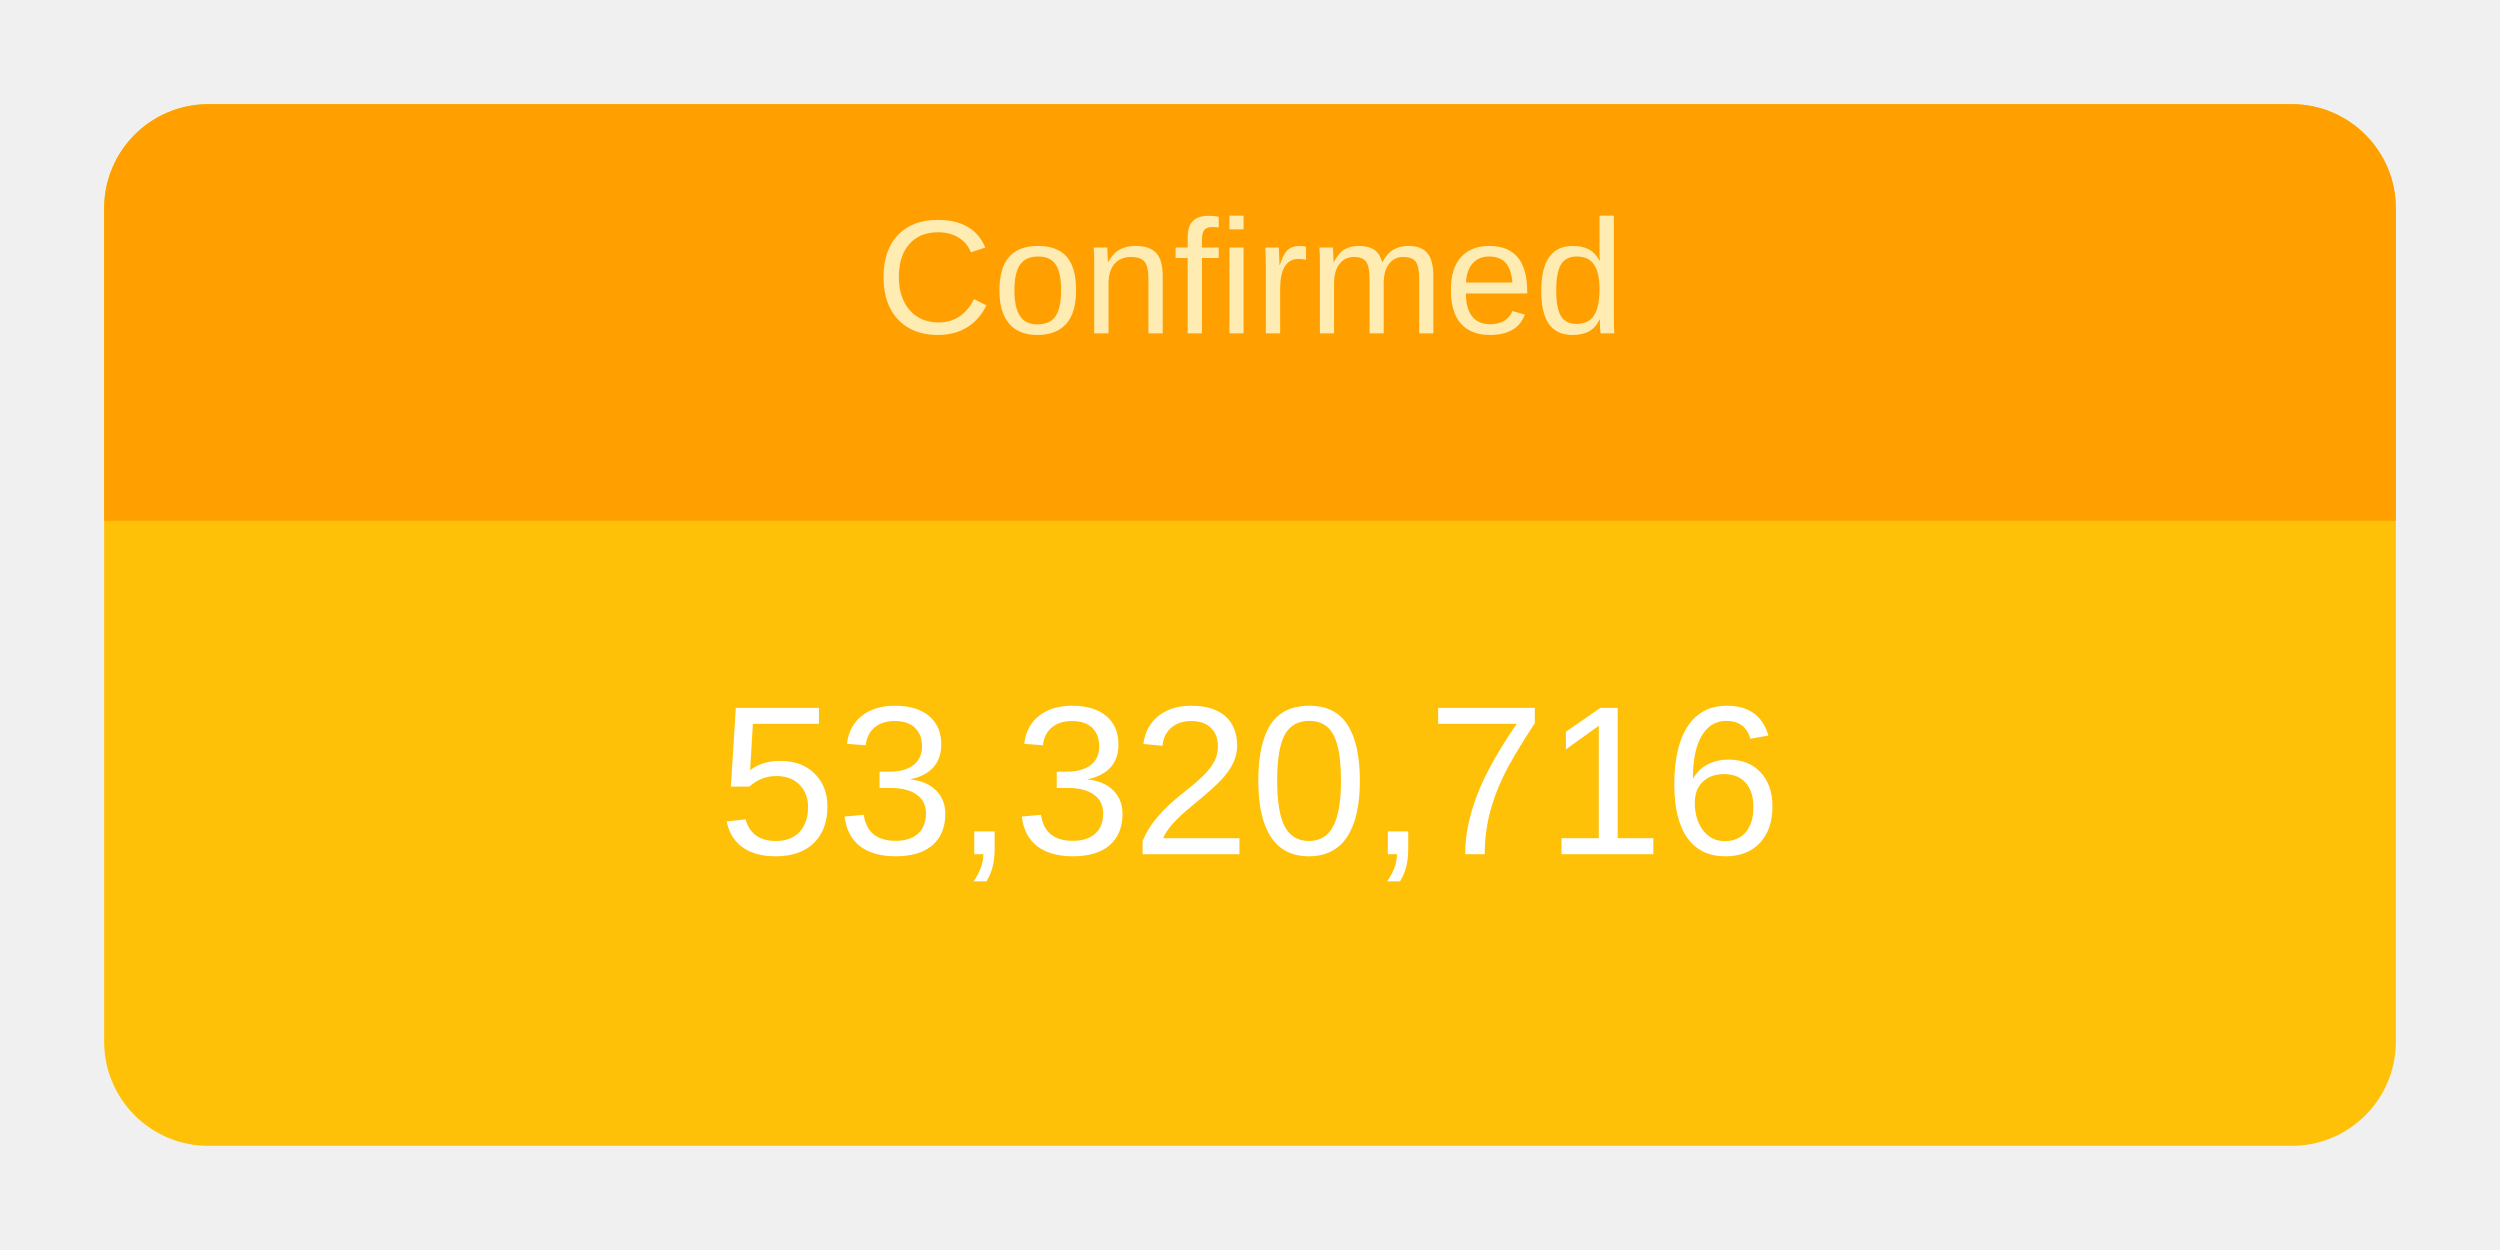
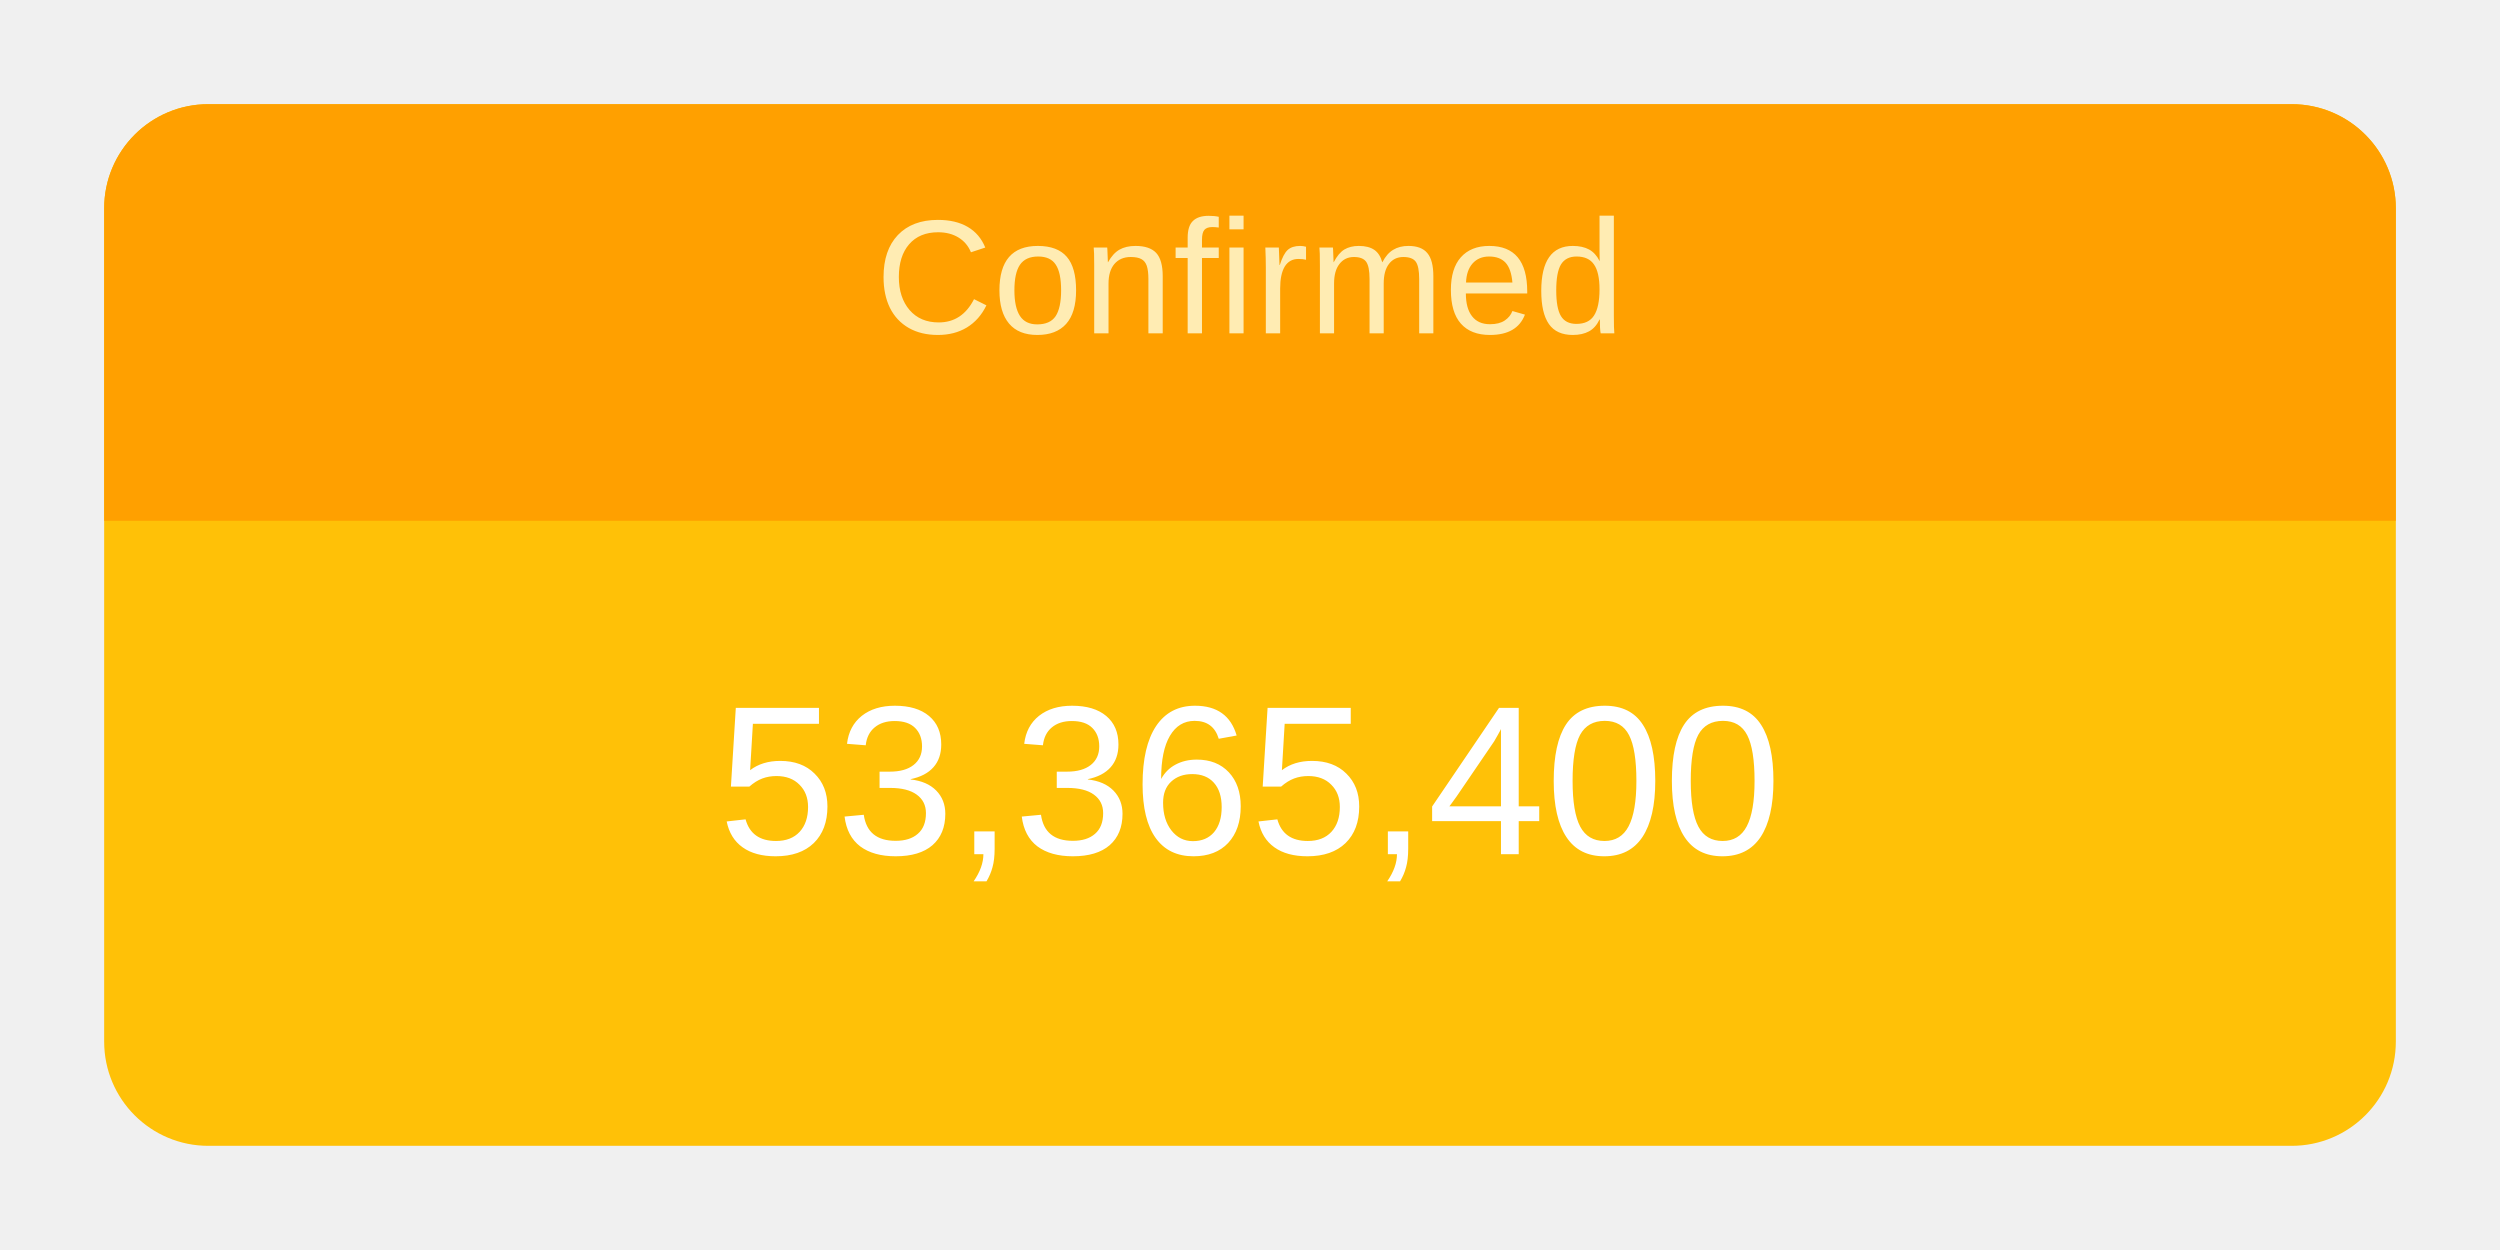
<svg xmlns="http://www.w3.org/2000/svg" height="120" viewBox="" width="240">
  <g transform="translate(10,10)">
    <rect rx="10" ry="10" width="220" height="100" style="fill: #ffc107; stroke-width: 5;" />
    <svg width="220" height="100">
      <text x="50%" y="72%" alignment-baseline="middle" text-anchor="middle" fill="white" font-size="1.7em" font-family="Arial, Helvetica, sans-serif">
-         53,320,716
+         53,365,400
      </text>
    </svg>
    <path fill="#FFA000" d=" M 210 0              a 10 10 0 0 1 10 10              v 30             h-220             v-30             a 10 10 0 0 1 10 -10" />
    <svg width="220" height="40">
      <text x="50%" y="55%" alignment-baseline="middle" text-anchor="middle" fill="#FFECB3" font-size="1.3em" font-family="Arial, Helvetica, sans-serif">
        Confirmed
      </text>
    </svg>
  </g>
</svg>
